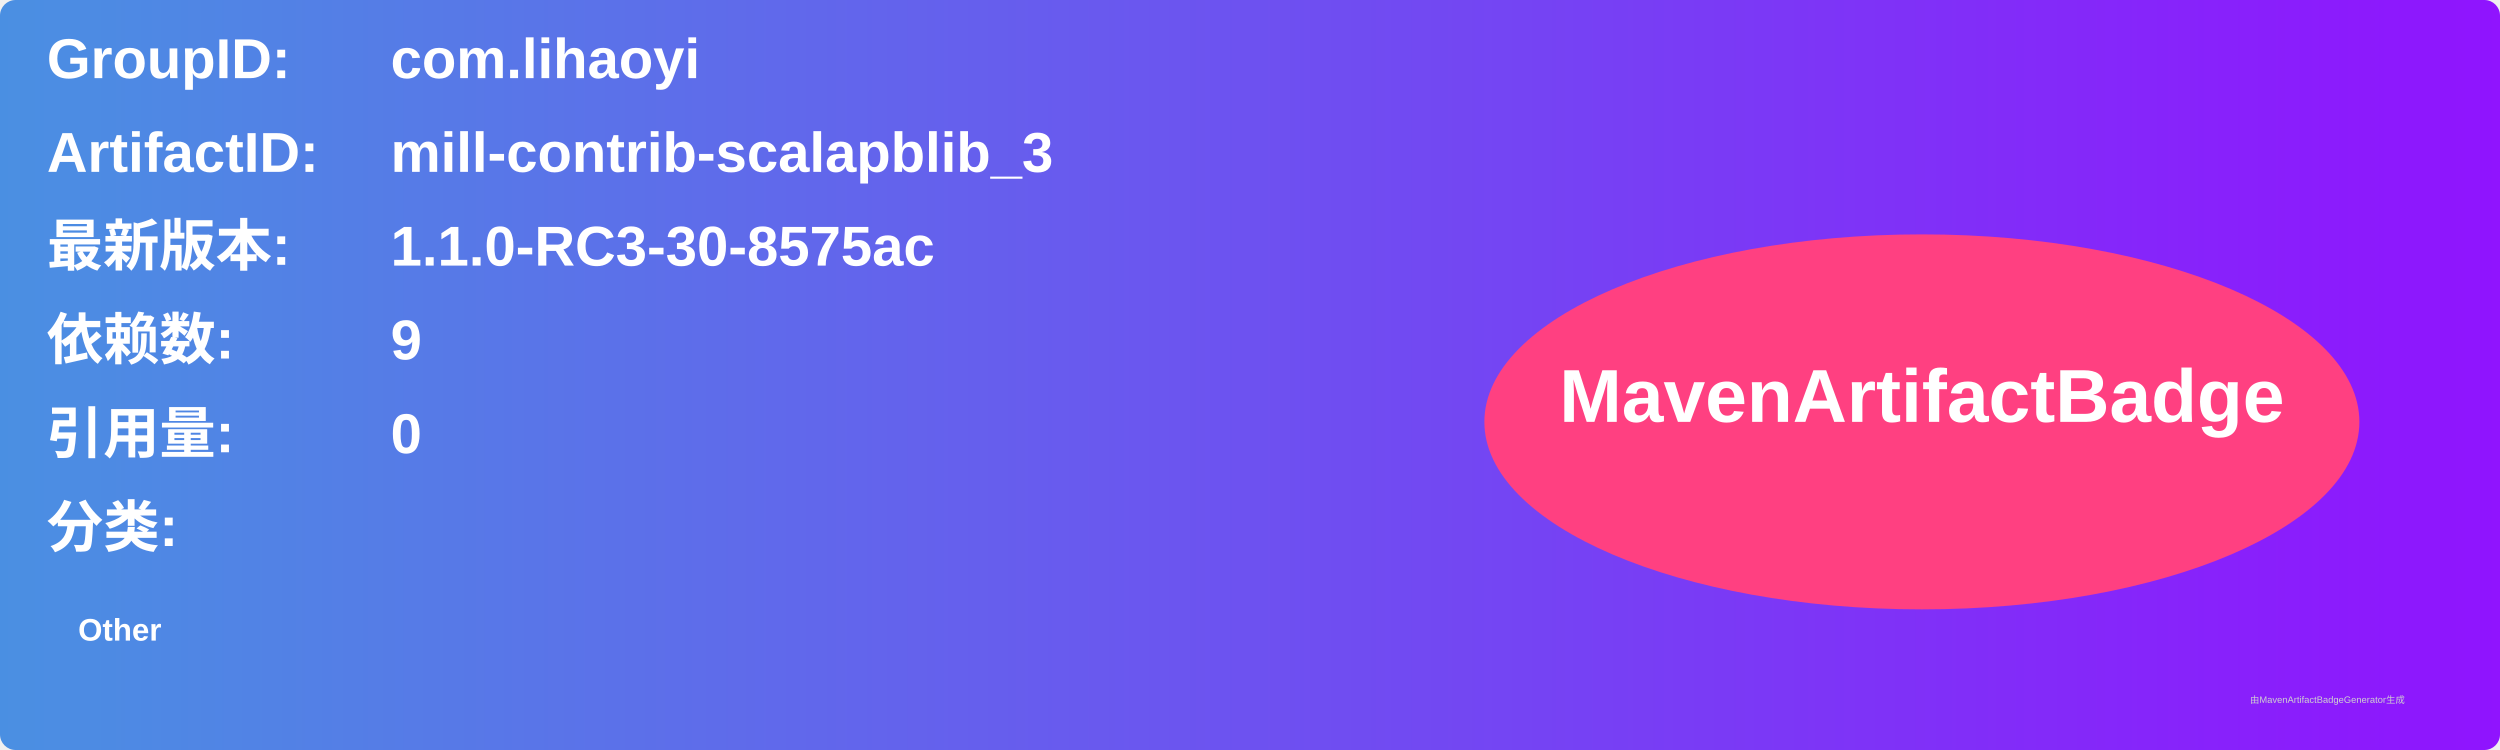
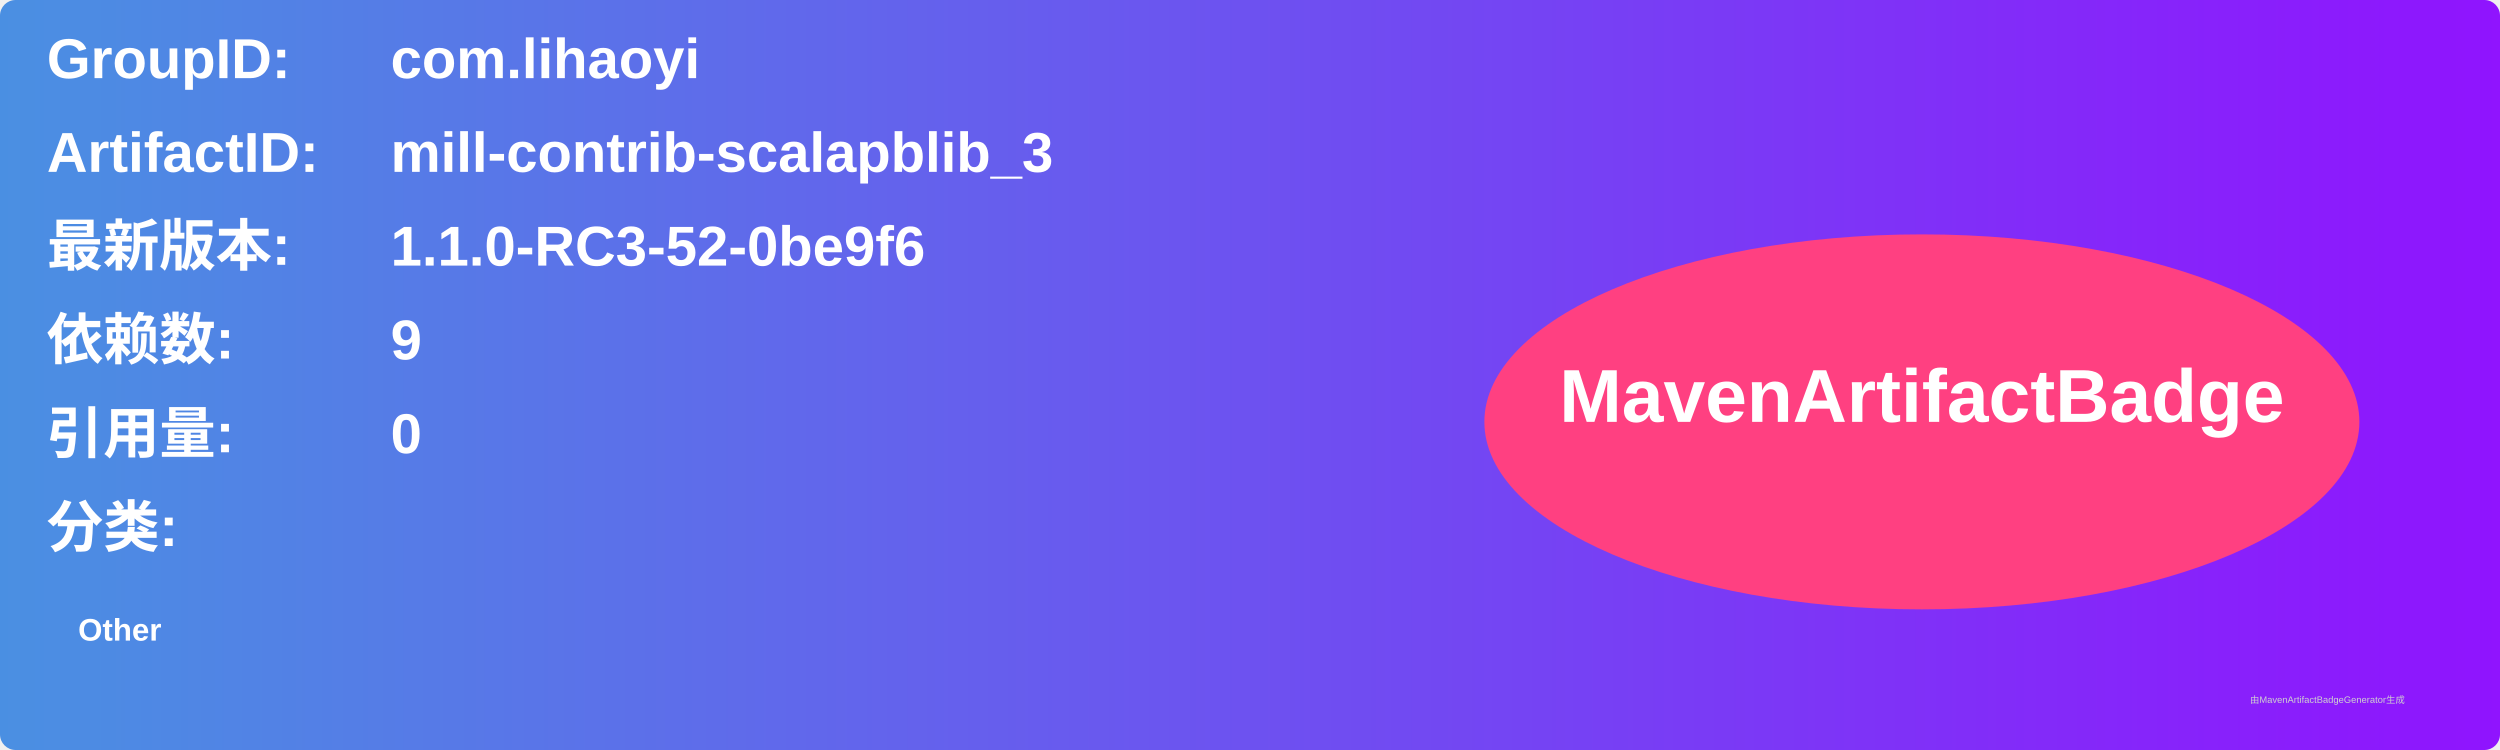
<svg xmlns="http://www.w3.org/2000/svg" width="800" height="240" viewBox="0 0 800 240">
  <linearGradient id="grad" x1="0%" y1="0%" x2="100%" y2="0%">
    <stop offset="0%" stop-color="#4a90e2" />
    <stop offset="100%" stop-color="#9013fe" />
  </linearGradient>
  <rect width="100%" height="100%" rx="5" ry="5" fill="url(#grad)" />
  <g transform="translate(15, 15)">
    <text x="0" y="10" font-family="Arial" font-size="18" fill="white" font-weight="bold" width="260">GroupID:</text>
    <text x="110" y="10" font-family="Arial" font-size="18" fill="white" font-weight="bold" width="460">com.lihaoyi</text>
    <text x="0" y="40" font-family="Arial" font-size="18" fill="white" font-weight="bold" width="260">ArtifactID:</text>
    <text x="110" y="40" font-family="Arial" font-size="18" fill="white" font-weight="bold" width="460">mill-contrib-scalapblib_3</text>
    <text x="0" y="70" font-family="Arial" font-size="18" fill="white" font-weight="bold">最新版本:</text>
    <text x="110" y="70" font-family="Arial" font-size="18" fill="white" font-weight="bold">
-       <tspan font-weight="bold">1.1.0-RC3-30-8575ac</tspan>
+       <tspan font-weight="bold">1.1.0-RC3-52-0be9f6</tspan>
    </text>
    <text x="0" y="100" font-family="Arial" font-size="18" fill="white" font-weight="bold">依赖数: </text>
    <text x="110" y="100" font-family="Arial" font-size="18" fill="white">
      <tspan font-weight="bold">9</tspan>
    </text>
    <text x="0" y="130" font-family="Arial" font-size="18" fill="white" font-weight="bold">引用量: </text>
    <text x="110" y="130" font-family="Arial" font-size="18" fill="white">
      <tspan font-weight="bold">0</tspan>
    </text>
    <text x="0" y="160" font-family="Arial" font-size="18" fill="white" font-weight="bold">分类:</text>
    <text x="10" y="190" font-family="Arial" font-size="10" fill="white">
      <tspan font-weight="bold">Other</tspan>
    </text>
    <ellipse cx="600" cy="120" rx="140" ry="60" fill="#ff4081" />
    <text x="600" y="120" text-anchor="middle" font-family="Arial" font-size="24" fill="white" font-weight="bold">MavenArtifactBadge</text>
  </g>
  <text x="720" y="225" font-family="Arial" font-size="3" fill="#d0d0d0">由MavenArtifactBadgeGenerator生成</text>
</svg>
